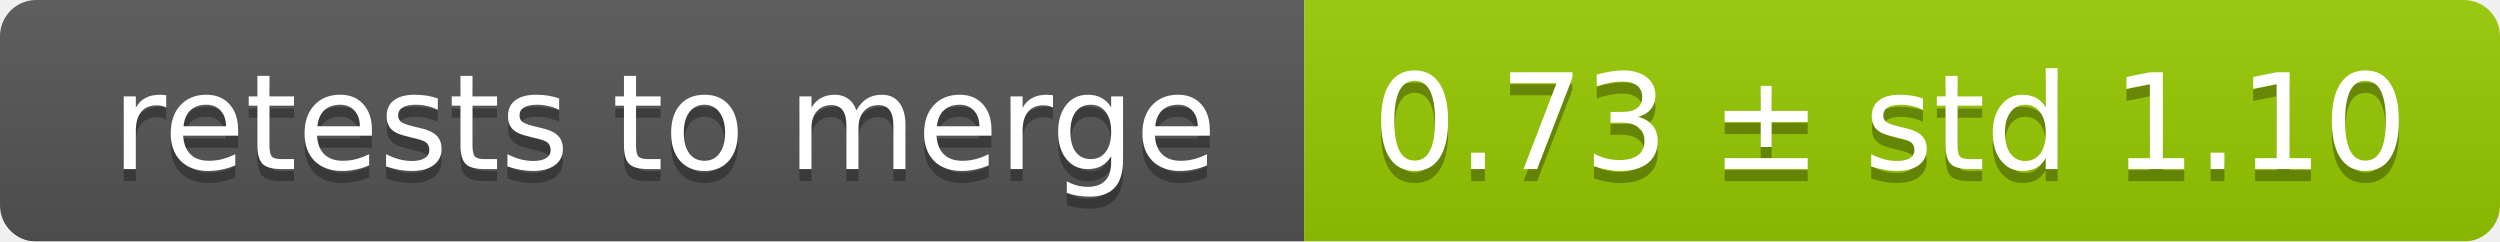
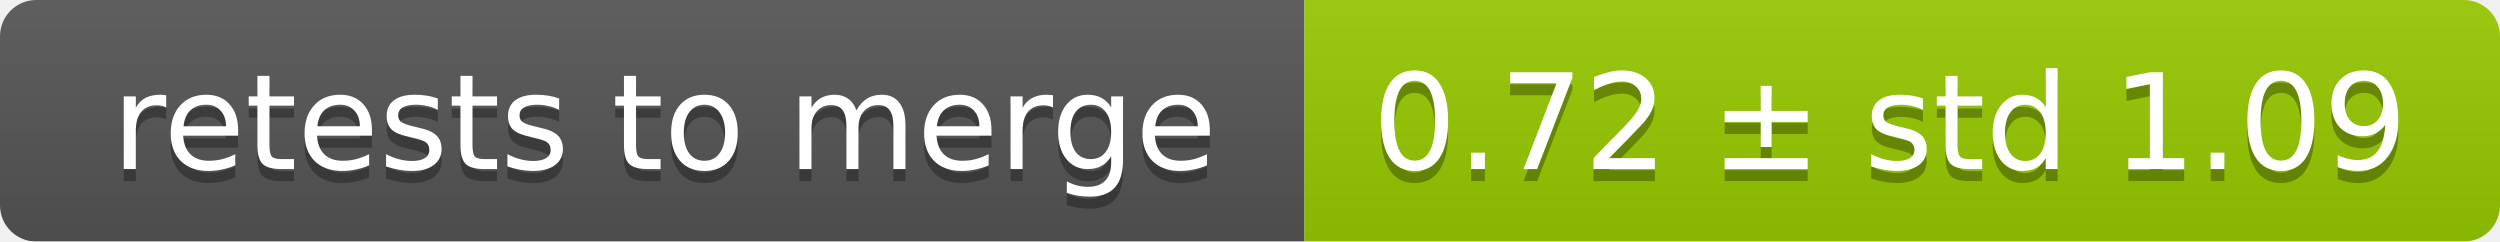
<svg xmlns="http://www.w3.org/2000/svg" width="207" height="20">
  <linearGradient id="smooth" x2="0" y2="100%">
    <stop offset="0" stop-color="#bbb" stop-opacity=".1" />
    <stop offset="1" stop-opacity=".1" />
  </linearGradient>
  <mask id="round">
    <rect width="207" height="20" rx="3" fill="#fff" />
  </mask>
  <g mask="url(#round)">
    <rect width="108" height="20" fill="#555" />
    <rect x="108" width="99" height="20" fill="#97ca00" />
    <rect width="207" height="20" fill="url(#smooth)" />
  </g>
  <g fill="#fff" text-anchor="middle" font-family="DejaVu Sans,Verdana,Geneva,sans-serif" font-size="11">
    <text x="55" y="15" fill="#010101" fill-opacity=".3">retests to merge</text>
    <text x="55" y="14">retests to merge</text>
-     <text x="156.5" y="15" fill="#010101" fill-opacity=".3">0.73 ± std 1.10</text>
-     <text x="156.5" y="14">0.73 ± std 1.10</text>
+     <text x="156.5" y="15" fill="#010101" fill-opacity=".3">0.72 ± std 1.09</text>
+     <text x="156.5" y="14">0.72 ± std 1.09</text>
  </g>
</svg>
